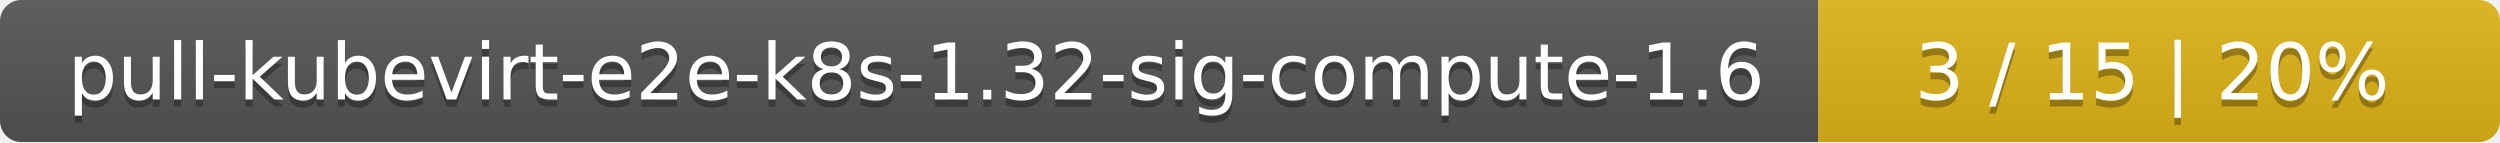
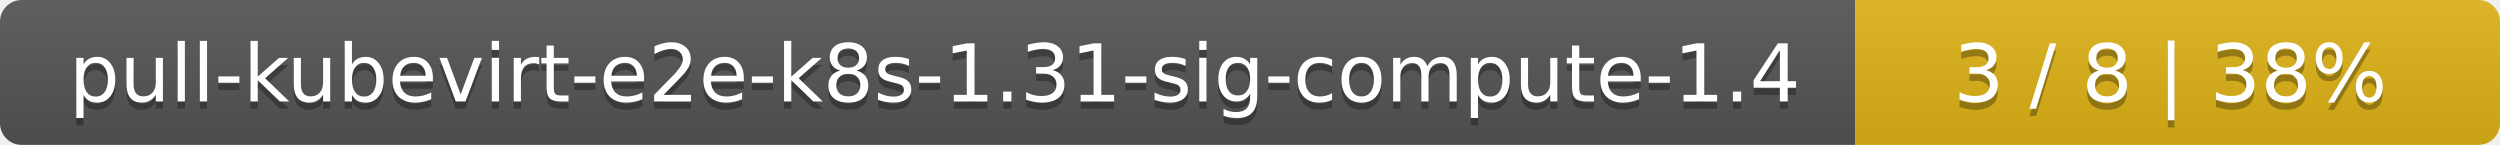
- <svg xmlns="http://www.w3.org/2000/svg" width="352" height="20">
+ <svg xmlns="http://www.w3.org/2000/svg" width="345" height="20">
  <linearGradient id="smooth" x2="0" y2="100%">
    <stop offset="0" stop-color="#bbb" stop-opacity=".1" />
    <stop offset="1" stop-opacity=".1" />
  </linearGradient>
  <mask id="round">
-     <rect width="352" height="20" rx="3" fill="#fff" />
+     <rect width="345" height="20" rx="3" fill="#fff" />
  </mask>
  <g mask="url(#round)">
    <rect width="256" height="20" fill="#555" />
-     <rect x="256" width="96" height="20" fill="#dfb317" />
-     <rect width="352" height="20" fill="url(#smooth)" />
+     <rect x="256" width="89" height="20" fill="#dfb317" />
+     <rect width="345" height="20" fill="url(#smooth)" />
  </g>
  <g fill="#fff" text-anchor="middle" font-family="DejaVu Sans,Verdana,Geneva,sans-serif" font-size="11">
-     <text x="129" y="15" fill="#010101" fill-opacity=".3">pull-kubevirt-e2e-k8s-1.32-sig-compute-1.6</text>
-     <text x="129" y="14">pull-kubevirt-e2e-k8s-1.32-sig-compute-1.6</text>
-     <text x="303" y="15" fill="#010101" fill-opacity=".3">3 / 15    |    20%</text>
-     <text x="303" y="14">3 / 15    |    20%</text>
+     <text x="129" y="15" fill="#010101" fill-opacity=".3">pull-kubevirt-e2e-k8s-1.31-sig-compute-1.4</text>
+     <text x="129" y="14">pull-kubevirt-e2e-k8s-1.31-sig-compute-1.4</text>
+     <text x="299.5" y="15" fill="#010101" fill-opacity=".3">3 / 8    |    38%</text>
+     <text x="299.5" y="14">3 / 8    |    38%</text>
  </g>
</svg>
